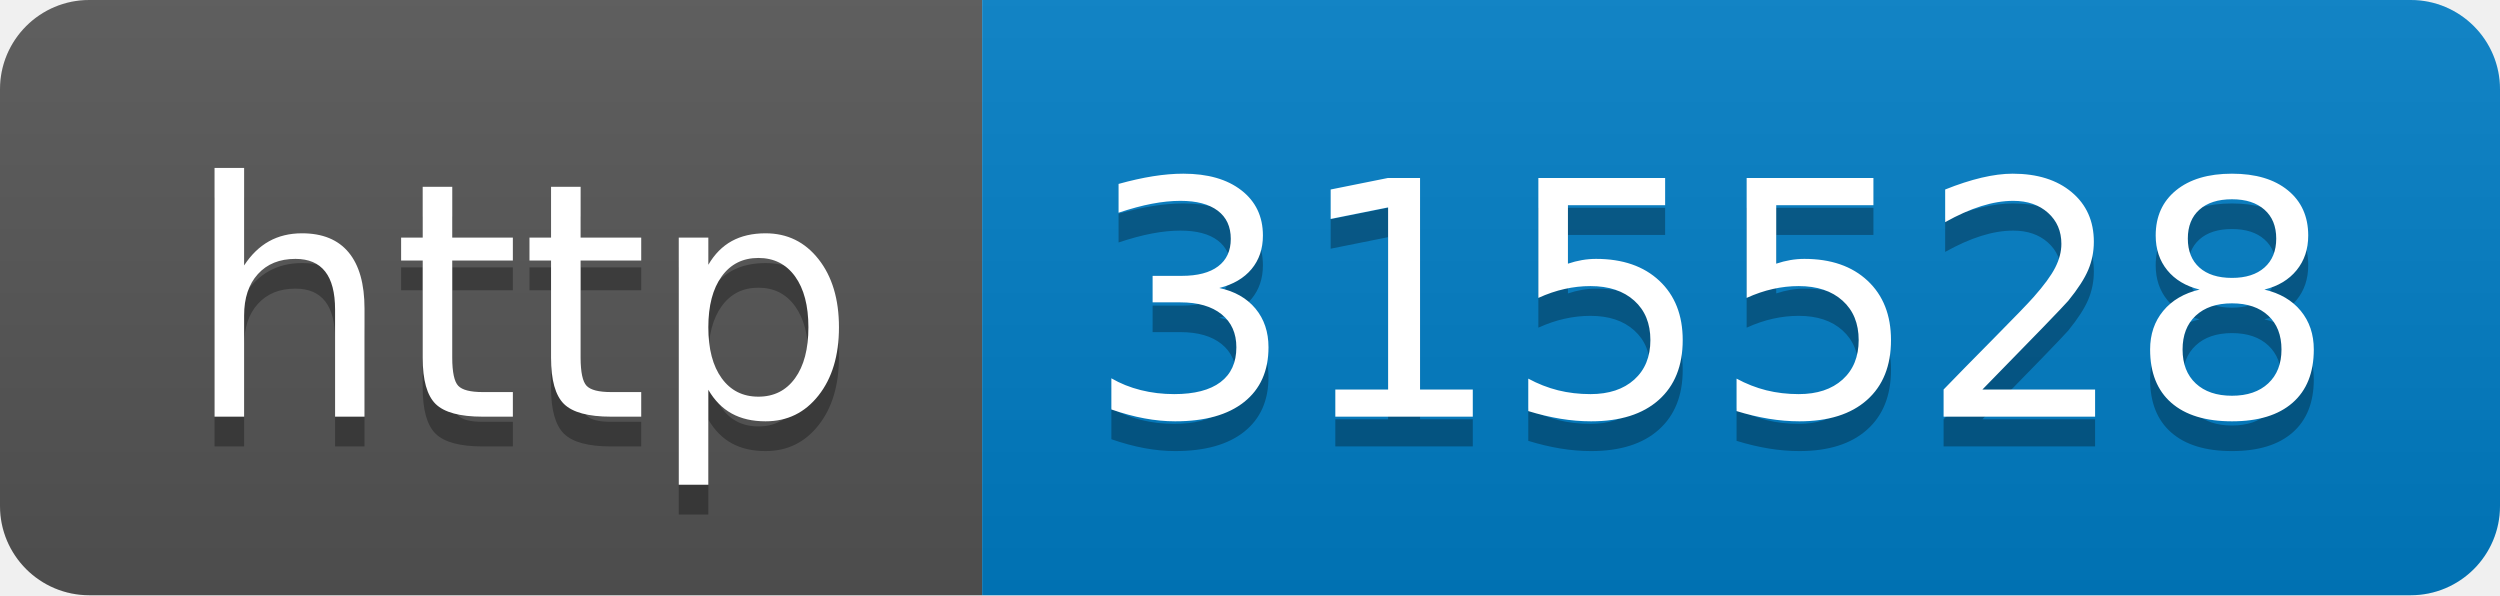
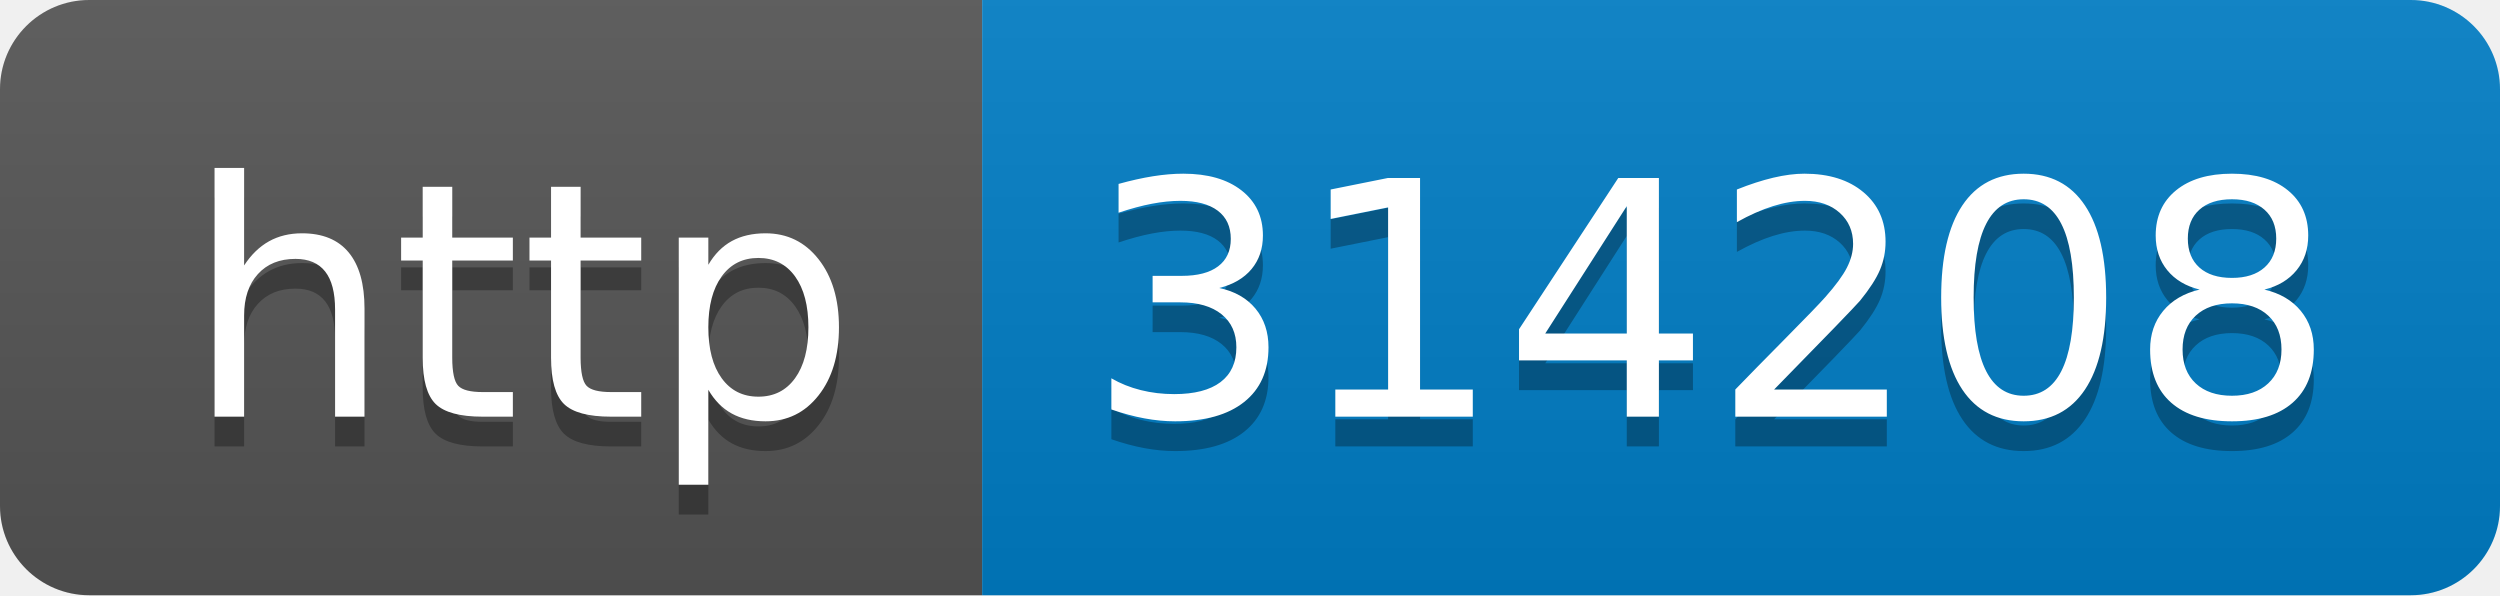
- <svg xmlns="http://www.w3.org/2000/svg" width="84" height="20" role="img" aria-label="http: 315528">
+ <svg xmlns="http://www.w3.org/2000/svg" width="84" height="20" role="img" aria-label="http: 314208">
  <linearGradient id="s" x2="0" y2="100%">
    <stop offset="0" stop-color="#bbb" stop-opacity=".1" />
    <stop offset="1" stop-opacity=".1" />
  </linearGradient>
  <clipPath id="r">
    <rect width="84" height="20" rx="3" fill="#fff" />
  </clipPath>
  <g clip-path="url(#r)">
    <rect width="33" height="20" fill="#555" />
    <rect x="33" width="51" height="20" fill="#007ec6" />
    <rect width="84" height="20" fill="url(#s)" />
  </g>
  <g fill="#fff" text-anchor="middle" font-family="Verdana,Geneva,DejaVu Sans,sans-serif" text-rendering="geometricPrecision" font-size="110">
    <text aria-hidden="true" x="175" y="150" fill="#010101" fill-opacity=".3" transform="scale(.1)" textLength="230">http</text>
    <text x="175" y="140" transform="scale(.1)" fill="#fff" textLength="230">http</text>
-     <text aria-hidden="true" x="575" y="150" fill="#010101" fill-opacity=".3" transform="scale(.1)" textLength="410">315528</text>
-     <text x="575" y="140" transform="scale(.1)" fill="#fff" textLength="410">315528</text>
+     <text aria-hidden="true" x="575" y="150" fill="#010101" fill-opacity=".3" transform="scale(.1)" textLength="410">314208</text>
+     <text x="575" y="140" transform="scale(.1)" fill="#fff" textLength="410">314208</text>
  </g>
</svg>
